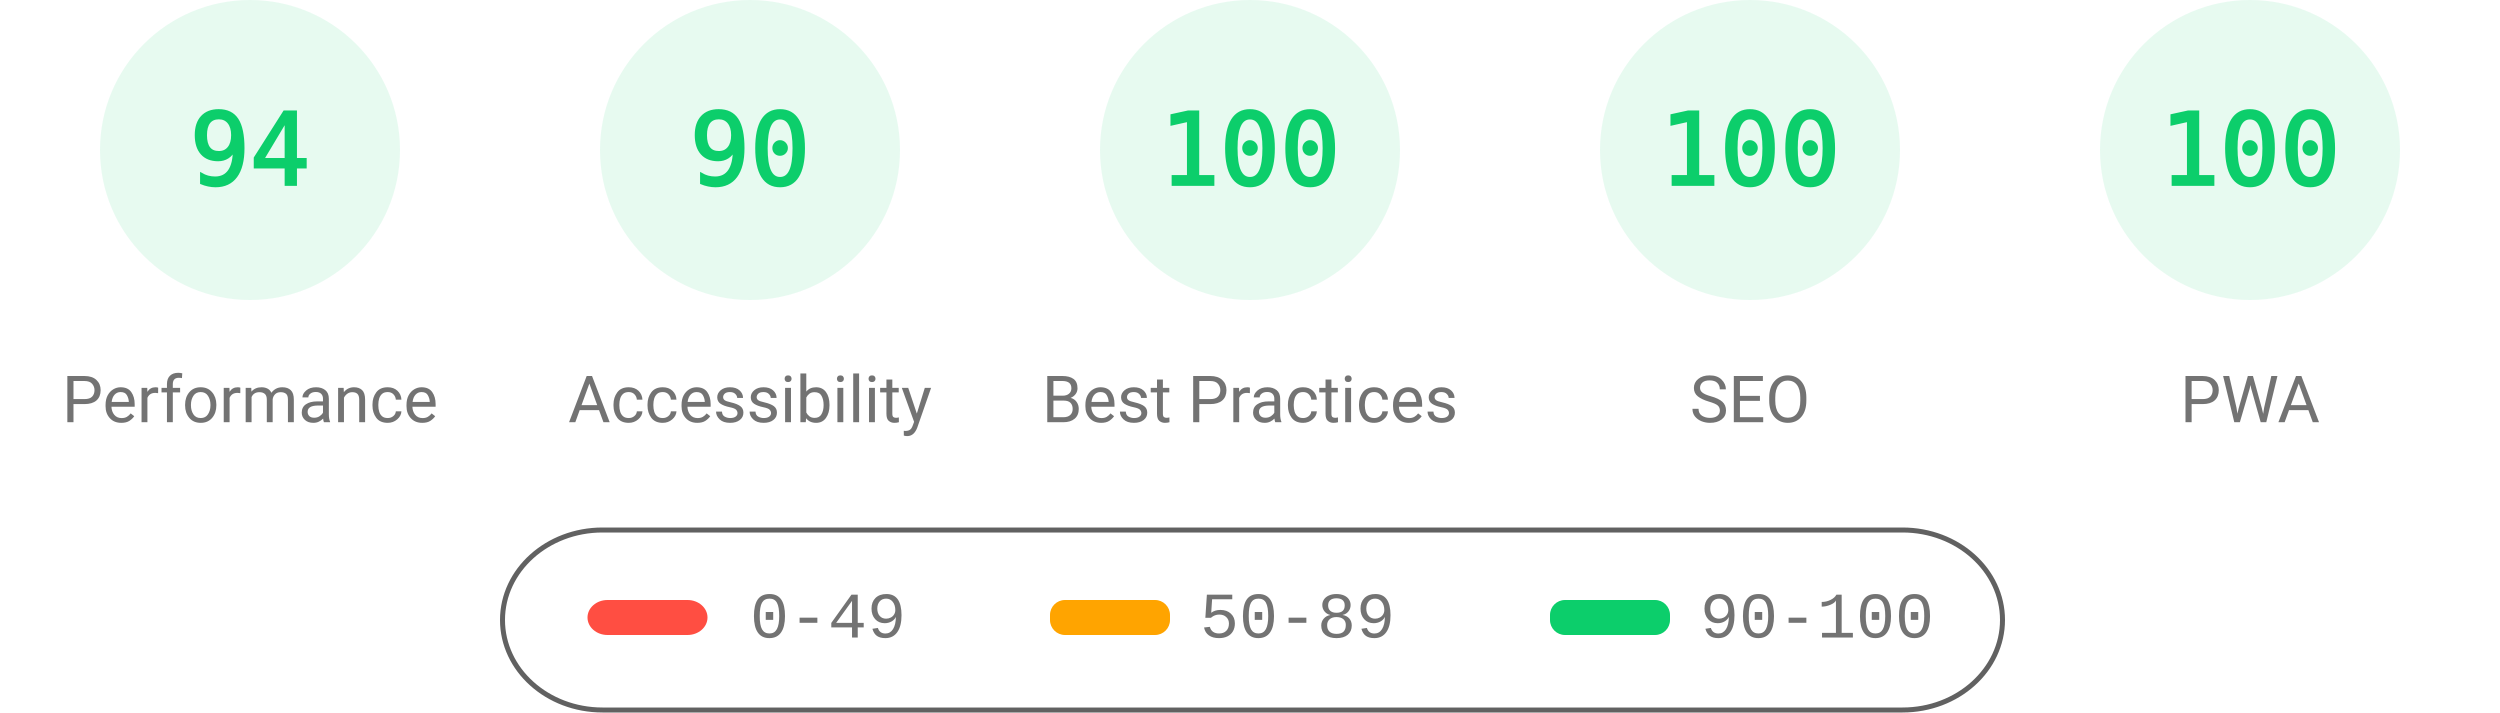
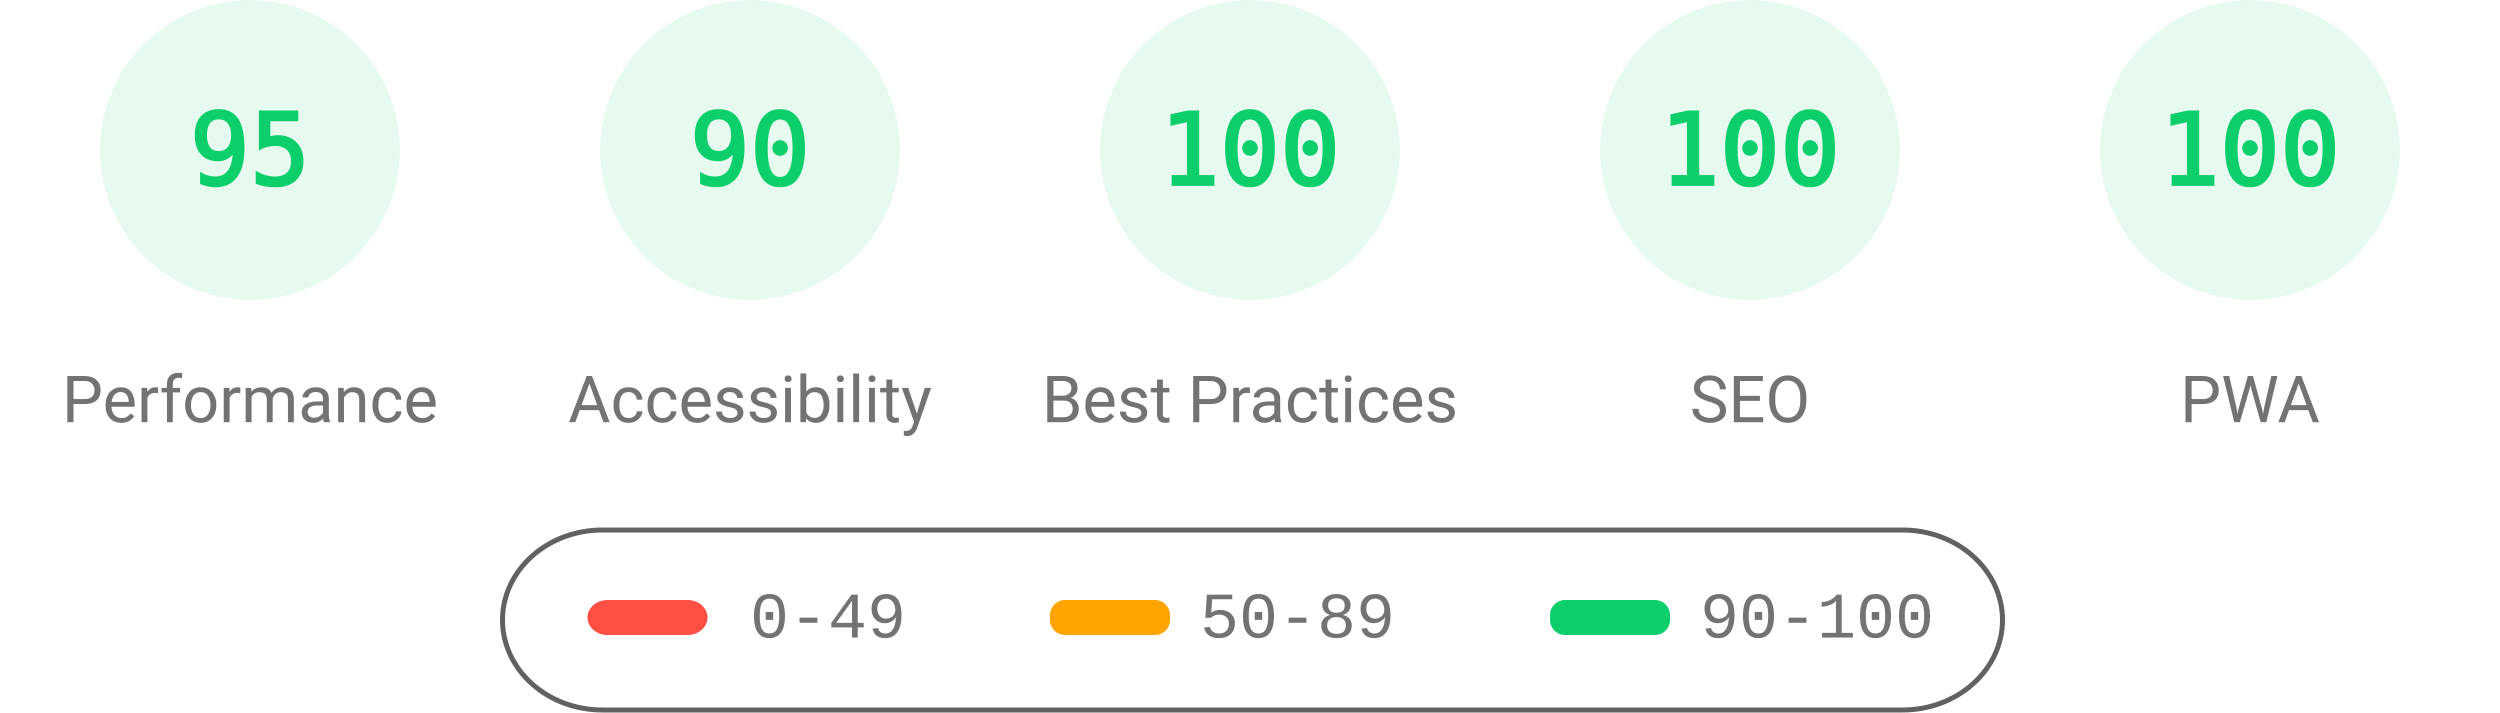
<svg xmlns="http://www.w3.org/2000/svg" fill="none" width="1000" height="285">
  <style>.gauge-base{opacity:.1}.gauge-arc{fill:none;animation-delay:250ms;stroke-linecap:round;transform:rotate(-90deg);transform-origin:100px 60px;animation:load-gauge 1s ease forwards}.guage-text{font-size:40px;font-family:monospace;text-align:center}.guage-red{color:#ff4e42;fill:#ff4e42;stroke:#ff4e42}.guage-orange{color:#ffa400;fill:#ffa400;stroke:#ffa400}.guage-green{color:#0cce6b;fill:#0cce6b;stroke:#0cce6b}.guage-undefined{color:#5c5c5c;fill:#5c5c5c;stroke:#5c5c5c}.guage-title{color:#737373;fill:#737373;stroke:none;font-size:26px;line-height:26px;font-family:Roboto,Halvetica,Arial,sans-serif}@keyframes load-gauge{from{stroke-dasharray:0 352.858}}</style>
  <svg class="guage-div guage-perf guage-green" viewBox="0 0 200 200" width="200" height="200">
    <circle class="gauge-base" r="56" cx="100" cy="60" stroke-width="8" />
-     <circle class="gauge-arc guage-arc-1" r="56" cx="100" cy="60" stroke-width="8" style="stroke-dasharray:330.747,351.858" />
-     <text class="guage-text" x="100" y="60" alignment-baseline="central" dominant-baseline="central" text-anchor="middle">94</text>
+     <circle class="gauge-arc guage-arc-1" r="56" cx="100" cy="60" stroke-width="8" style="stroke-dasharray:334.265,351.858" />
+     <text class="guage-text" x="100" y="60" alignment-baseline="central" dominant-baseline="central" text-anchor="middle">95</text>
    <text class="guage-title" x="100" y="160" alignment-baseline="central" dominant-baseline="central" text-anchor="middle">Performance</text>
  </svg>
  <svg class="guage-div guage-acc guage-green" viewBox="0 0 200 200" width="200" height="200" x="200">
    <circle class="gauge-base" r="56" cx="100" cy="60" stroke-width="8" />
    <circle class="gauge-arc guage-arc-2" r="56" cx="100" cy="60" stroke-width="8" style="stroke-dasharray:316.672,351.858" />
    <text class="guage-text" x="100" y="60" alignment-baseline="central" dominant-baseline="central" text-anchor="middle">90</text>
    <text class="guage-title" x="100" y="160" alignment-baseline="central" dominant-baseline="central" text-anchor="middle">Accessibility</text>
  </svg>
  <svg class="guage-div guage-best guage-green" viewBox="0 0 200 200" width="200" height="200" x="400">
    <circle class="gauge-base" r="56" cx="100" cy="60" stroke-width="8" />
    <circle class="gauge-arc guage-arc-3" r="56" cx="100" cy="60" stroke-width="8" style="stroke-dasharray:351.858,351.858" />
    <text class="guage-text" x="100" y="60" alignment-baseline="central" dominant-baseline="central" text-anchor="middle">100</text>
    <text class="guage-title" x="100" y="160" alignment-baseline="central" dominant-baseline="central" text-anchor="middle">Best Practices</text>
  </svg>
  <svg class="guage-div guage-seo guage-green" viewBox="0 0 200 200" width="200" height="200" x="600">
    <circle class="gauge-base" r="56" cx="100" cy="60" stroke-width="8" />
    <circle class="gauge-arc guage-arc-4" r="56" cx="100" cy="60" stroke-width="8" style="stroke-dasharray:351.858,351.858" />
    <text class="guage-text" x="100" y="60" alignment-baseline="central" dominant-baseline="central" text-anchor="middle">100</text>
    <text class="guage-title" x="100" y="160" alignment-baseline="central" dominant-baseline="central" text-anchor="middle">SEO</text>
  </svg>
  <svg class="guage-div guage-pwa guage-green" viewBox="0 0 200 200" width="200" height="200" x="800">
    <circle class="gauge-base" r="56" cx="100" cy="60" stroke-width="8" />
    <circle class="gauge-arc guage-arc-4" r="56" cx="100" cy="60" stroke-width="8" style="stroke-dasharray:351.858,351.858" />
    <text class="guage-text" x="100" y="60" alignment-baseline="central" dominant-baseline="central" text-anchor="middle">100</text>
    <text class="guage-title" x="100" y="160" alignment-baseline="central" dominant-baseline="central" text-anchor="middle">PWA</text>
  </svg>
  <svg width="604" height="76" x="200" y="210">
    <path fill="none" id="canvas_background" d="M-1-1h604v80H-1z" />
    <rect fill-opacity="0" stroke="#616161" stroke-width="2" rx="40" id="svg_2" height="72" width="600" y="2" x="1" fill="#000" />
    <rect stroke="#000" rx="8" id="svg_3" height="14" width="48" y="30" x="35" stroke-opacity="null" stroke-width="0" fill="#ff4e42" />
    <rect stroke="#000" rx="6" id="svg_4" height="14" width="48" y="30" x="220" stroke-opacity="null" stroke-width="0" fill="#ffa400" />
    <rect stroke="#000" rx="6" id="svg_5" height="14" width="48" y="30" x="420" stroke-opacity="null" stroke-width="0" fill="#0cce6b" />
    <text xml:space="preserve" text-anchor="start" font-family="'Courier New', Courier, monospace" font-size="26" id="svg_6" y="45" x="100" stroke-opacity="null" stroke-width="0" stroke="#000" fill="#737373">0-49</text>
    <text xml:space="preserve" text-anchor="start" font-family="'Courier New', Courier, monospace" font-size="26" id="svg_7" y="45" x="280" stroke-opacity="null" stroke-width="0" stroke="#000" fill="#737373">50-89</text>
    <text xml:space="preserve" text-anchor="start" font-family="'Courier New', Courier, monospace" font-size="26" id="svg_8" y="45" x="480" stroke-opacity="null" stroke-width="0" stroke="#000" fill="#737373">90-100</text>
  </svg>
</svg>
